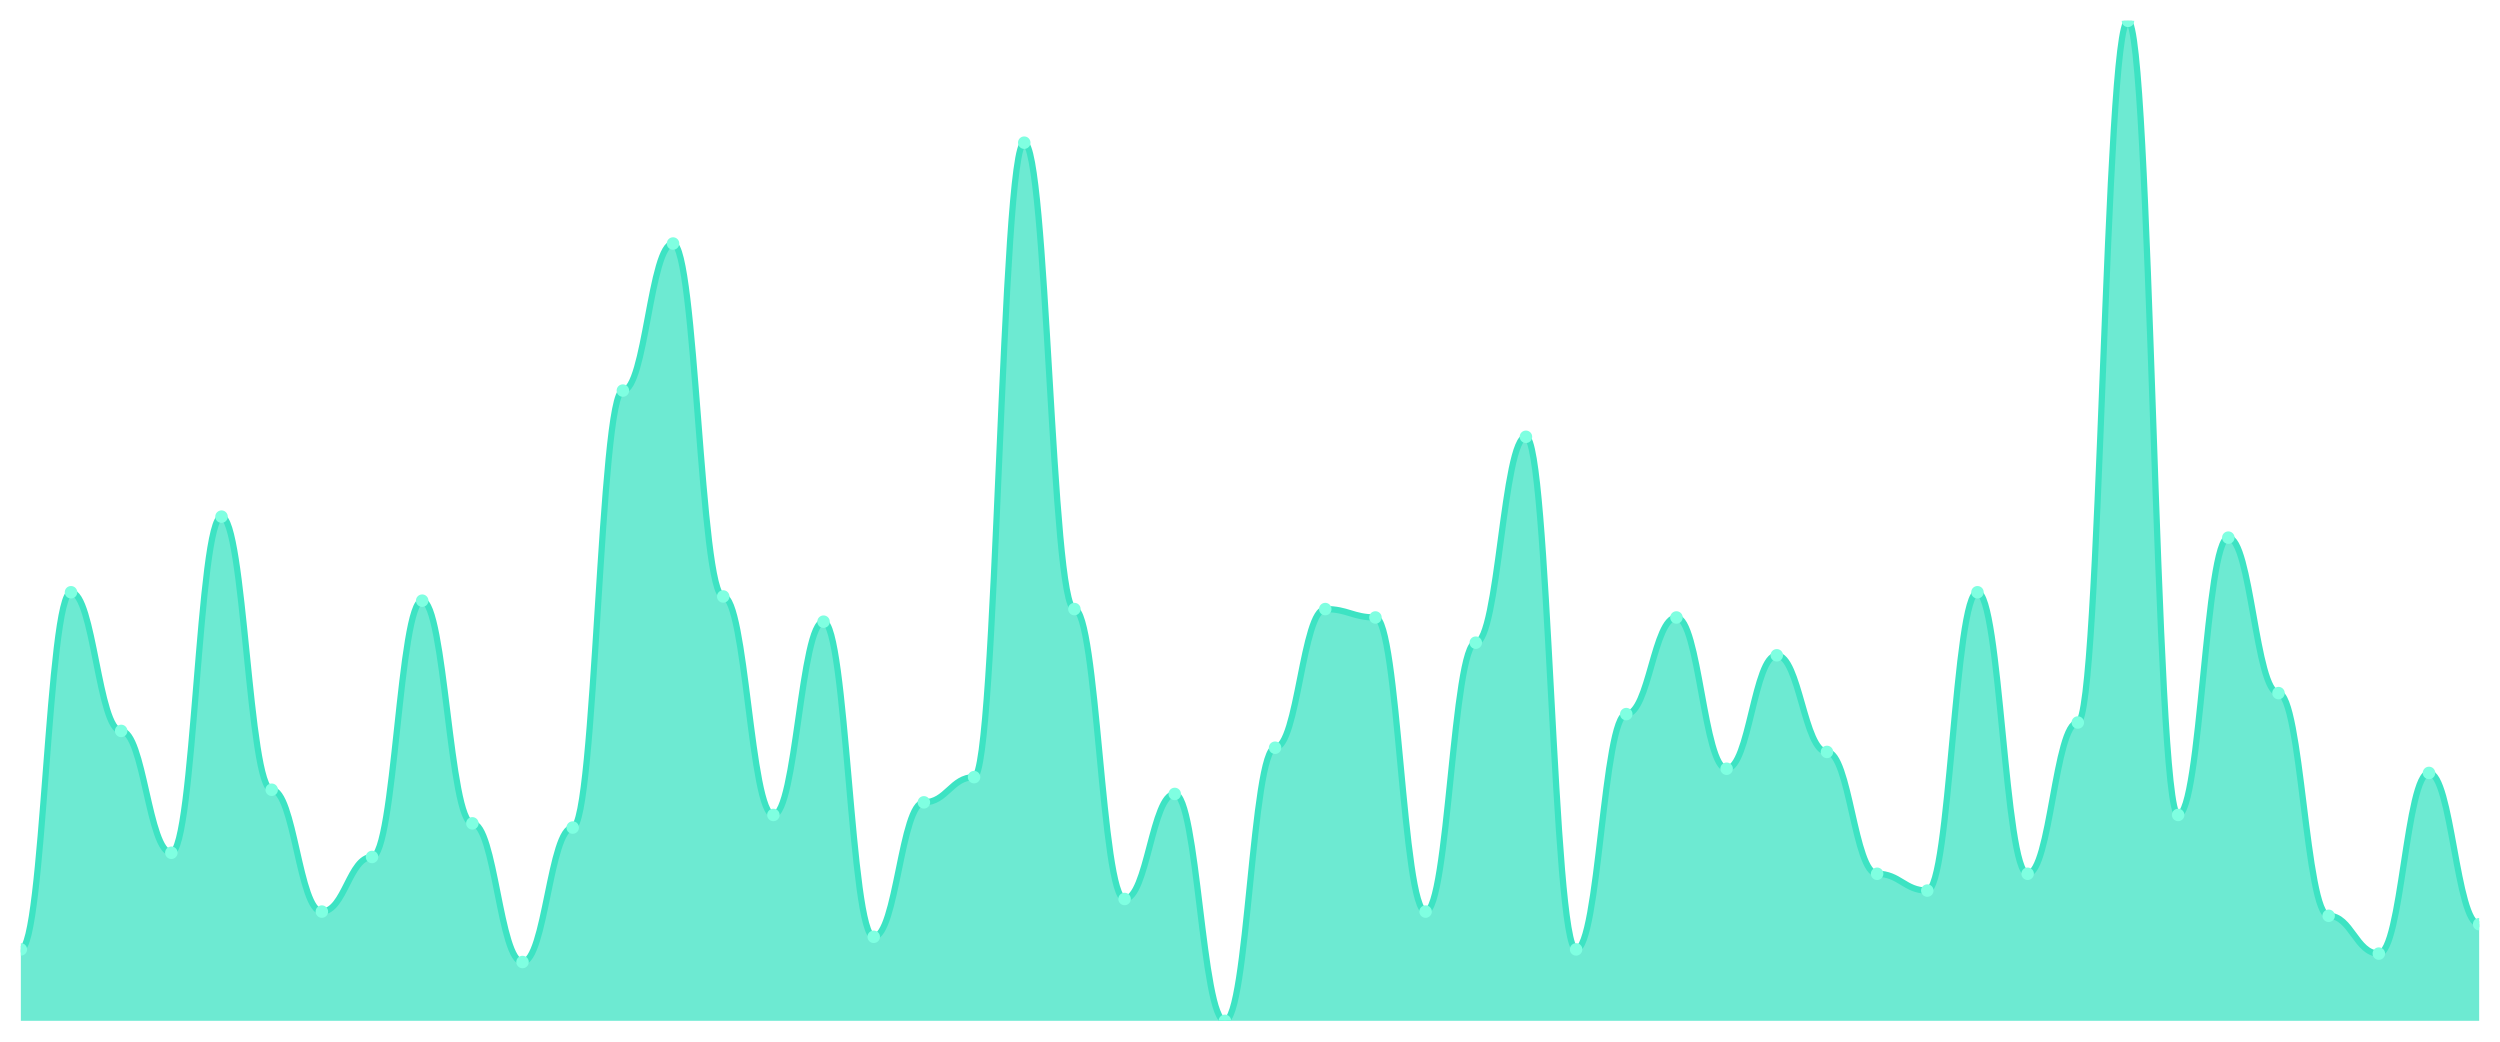
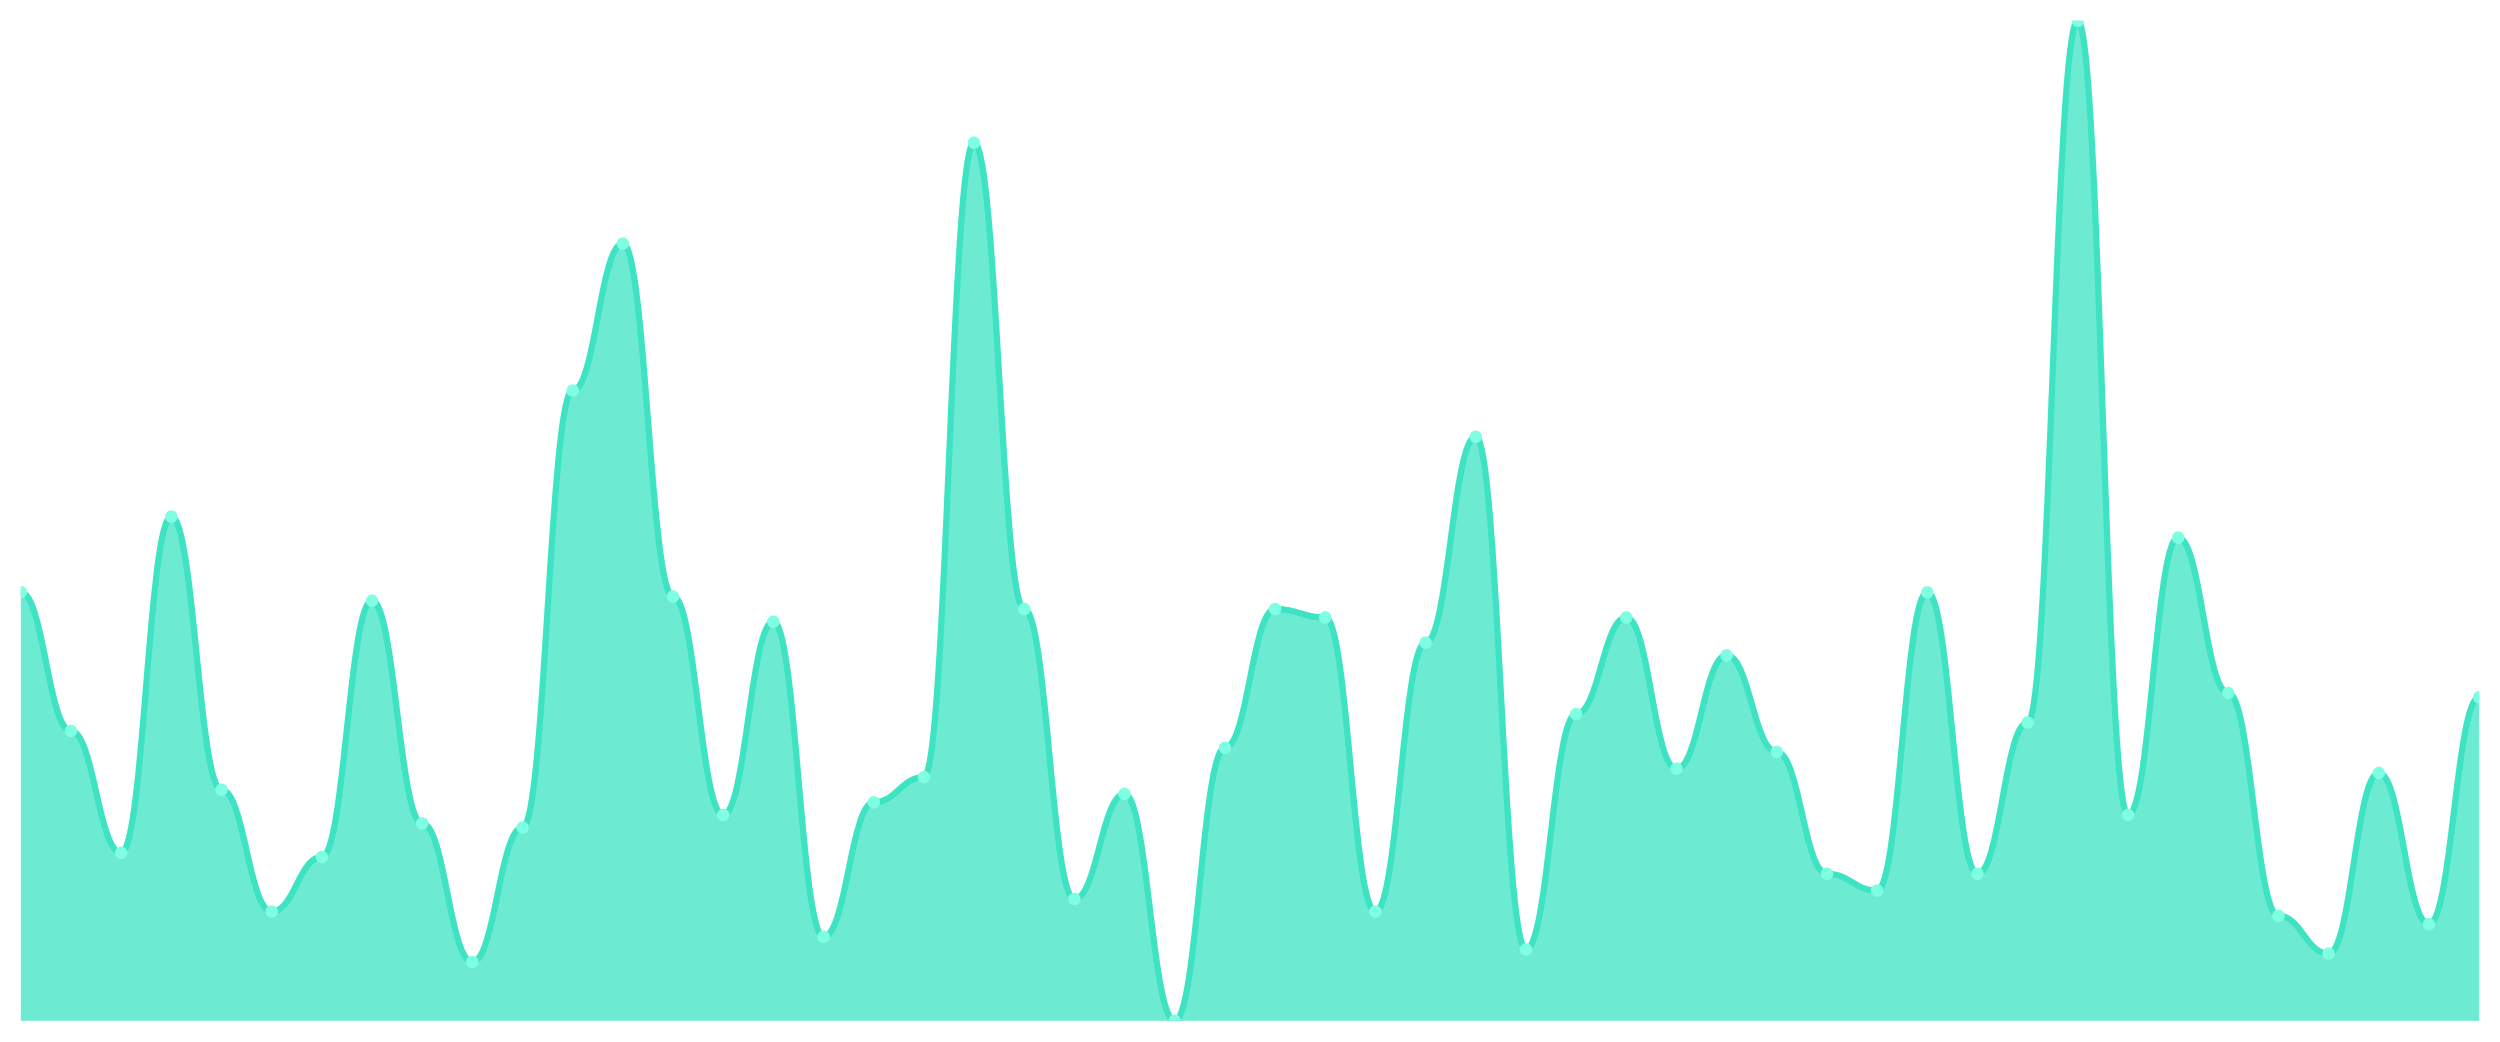
<svg xmlns="http://www.w3.org/2000/svg" viewBox="0 0 1200 500" width="1200" height="500">
  <defs>
    <clipPath id="c">
      <rect x="10" y="10" width="1180" height="480" />
    </clipPath>
  </defs>
  <rect width="1200" height="500" fill="none" />
  <g clip-path="url(#c)">
-     <path d="M 10,490 L 10,455.714 C 20.837,455.714 23.245,284.286 34.082,284.286 C 44.918,284.286 47.327,350.84 58.163,350.84 C 69,350.84 71.408,409.328 82.245,409.328 C 93.082,409.328 95.49,247.983 106.327,247.983 C 117.163,247.983 119.571,379.076 130.408,379.076 C 141.245,379.076 143.653,437.563 154.49,437.563 C 165.327,437.563 167.735,411.345 178.571,411.345 C 189.408,411.345 191.816,288.319 202.653,288.319 C 213.49,288.319 215.898,395.21 226.735,395.21 C 237.571,395.21 239.98,461.765 250.816,461.765 C 261.653,461.765 264.061,397.227 274.898,397.227 C 285.735,397.227 288.143,187.479 298.98,187.479 C 309.816,187.479 312.224,116.891 323.061,116.891 C 333.898,116.891 336.306,286.303 347.143,286.303 C 357.98,286.303 360.388,391.176 371.224,391.176 C 382.061,391.176 384.469,298.403 395.306,298.403 C 406.143,298.403 408.551,449.664 419.388,449.664 C 430.224,449.664 432.633,385.126 443.469,385.126 C 454.306,385.126 456.714,373.025 467.551,373.025 C 478.388,373.025 480.796,68.487 491.633,68.487 C 502.469,68.487 504.878,292.353 515.714,292.353 C 526.551,292.353 528.959,431.513 539.796,431.513 C 550.633,431.513 553.041,381.092 563.878,381.092 C 574.714,381.092 577.122,490 587.959,490 C 598.796,490 601.204,358.908 612.041,358.908 C 622.878,358.908 625.286,292.353 636.122,292.353 C 646.959,292.353 649.367,296.387 660.204,296.387 C 671.041,296.387 673.449,437.563 684.286,437.563 C 695.122,437.563 697.531,308.487 708.367,308.487 C 719.204,308.487 721.612,209.664 732.449,209.664 C 743.286,209.664 745.694,455.714 756.531,455.714 C 767.367,455.714 769.776,342.773 780.612,342.773 C 791.449,342.773 793.857,296.387 804.694,296.387 C 815.531,296.387 817.939,368.992 828.776,368.992 C 839.612,368.992 842.02,314.538 852.857,314.538 C 863.694,314.538 866.102,360.924 876.939,360.924 C 887.776,360.924 890.184,419.412 901.02,419.412 C 911.857,419.412 914.265,427.479 925.102,427.479 C 935.939,427.479 938.347,284.286 949.184,284.286 C 960.02,284.286 962.429,419.412 973.265,419.412 C 984.102,419.412 986.51,346.807 997.347,346.807 C 1008.184,346.807 1010.592,10 1021.429,10 C 1032.265,10 1034.673,391.176 1045.51,391.176 C 1056.347,391.176 1058.755,258.067 1069.592,258.067 C 1080.429,258.067 1082.837,332.689 1093.673,332.689 C 1104.51,332.689 1106.918,439.58 1117.755,439.58 C 1128.592,439.58 1131,457.731 1141.837,457.731 C 1152.673,457.731 1155.082,371.008 1165.918,371.008 C 1176.755,371.008 1179.163,443.613 1190,443.613 L 1190,490 Z" fill="rgba(61,227,195,0.75)" />
-     <path d="M 10,455.714 C 20.837,455.714 23.245,284.286 34.082,284.286 C 44.918,284.286 47.327,350.84 58.163,350.84 C 69,350.84 71.408,409.328 82.245,409.328 C 93.082,409.328 95.49,247.983 106.327,247.983 C 117.163,247.983 119.571,379.076 130.408,379.076 C 141.245,379.076 143.653,437.563 154.49,437.563 C 165.327,437.563 167.735,411.345 178.571,411.345 C 189.408,411.345 191.816,288.319 202.653,288.319 C 213.49,288.319 215.898,395.21 226.735,395.21 C 237.571,395.21 239.98,461.765 250.816,461.765 C 261.653,461.765 264.061,397.227 274.898,397.227 C 285.735,397.227 288.143,187.479 298.98,187.479 C 309.816,187.479 312.224,116.891 323.061,116.891 C 333.898,116.891 336.306,286.303 347.143,286.303 C 357.98,286.303 360.388,391.176 371.224,391.176 C 382.061,391.176 384.469,298.403 395.306,298.403 C 406.143,298.403 408.551,449.664 419.388,449.664 C 430.224,449.664 432.633,385.126 443.469,385.126 C 454.306,385.126 456.714,373.025 467.551,373.025 C 478.388,373.025 480.796,68.487 491.633,68.487 C 502.469,68.487 504.878,292.353 515.714,292.353 C 526.551,292.353 528.959,431.513 539.796,431.513 C 550.633,431.513 553.041,381.092 563.878,381.092 C 574.714,381.092 577.122,490 587.959,490 C 598.796,490 601.204,358.908 612.041,358.908 C 622.878,358.908 625.286,292.353 636.122,292.353 C 646.959,292.353 649.367,296.387 660.204,296.387 C 671.041,296.387 673.449,437.563 684.286,437.563 C 695.122,437.563 697.531,308.487 708.367,308.487 C 719.204,308.487 721.612,209.664 732.449,209.664 C 743.286,209.664 745.694,455.714 756.531,455.714 C 767.367,455.714 769.776,342.773 780.612,342.773 C 791.449,342.773 793.857,296.387 804.694,296.387 C 815.531,296.387 817.939,368.992 828.776,368.992 C 839.612,368.992 842.02,314.538 852.857,314.538 C 863.694,314.538 866.102,360.924 876.939,360.924 C 887.776,360.924 890.184,419.412 901.02,419.412 C 911.857,419.412 914.265,427.479 925.102,427.479 C 935.939,427.479 938.347,284.286 949.184,284.286 C 960.02,284.286 962.429,419.412 973.265,419.412 C 984.102,419.412 986.51,346.807 997.347,346.807 C 1008.184,346.807 1010.592,10 1021.429,10 C 1032.265,10 1034.673,391.176 1045.51,391.176 C 1056.347,391.176 1058.755,258.067 1069.592,258.067 C 1080.429,258.067 1082.837,332.689 1093.673,332.689 C 1104.51,332.689 1106.918,439.58 1117.755,439.58 C 1128.592,439.58 1131,457.731 1141.837,457.731 C 1152.673,457.731 1155.082,371.008 1165.918,371.008 C 1176.755,371.008 1179.163,443.613 1190,443.613" fill="none" stroke="#3de3c3" stroke-width="3" stroke-linecap="round" stroke-linejoin="round" />
-     <circle cx="10" cy="455.714" r="3" fill="#7fffe1" />
-     <circle cx="34.082" cy="284.286" r="3" fill="#7fffe1" />
-     <circle cx="58.163" cy="350.84" r="3" fill="#7fffe1" />
-     <circle cx="82.245" cy="409.328" r="3" fill="#7fffe1" />
-     <circle cx="106.327" cy="247.983" r="3" fill="#7fffe1" />
-     <circle cx="130.408" cy="379.076" r="3" fill="#7fffe1" />
-     <circle cx="154.49" cy="437.563" r="3" fill="#7fffe1" />
-     <circle cx="178.571" cy="411.345" r="3" fill="#7fffe1" />
-     <circle cx="202.653" cy="288.319" r="3" fill="#7fffe1" />
-     <circle cx="226.735" cy="395.21" r="3" fill="#7fffe1" />
-     <circle cx="250.816" cy="461.765" r="3" fill="#7fffe1" />
-     <circle cx="274.898" cy="397.227" r="3" fill="#7fffe1" />
-     <circle cx="298.98" cy="187.479" r="3" fill="#7fffe1" />
-     <circle cx="323.061" cy="116.891" r="3" fill="#7fffe1" />
-     <circle cx="347.143" cy="286.303" r="3" fill="#7fffe1" />
-     <circle cx="371.224" cy="391.176" r="3" fill="#7fffe1" />
-     <circle cx="395.306" cy="298.403" r="3" fill="#7fffe1" />
-     <circle cx="419.388" cy="449.664" r="3" fill="#7fffe1" />
-     <circle cx="443.469" cy="385.126" r="3" fill="#7fffe1" />
-     <circle cx="467.551" cy="373.025" r="3" fill="#7fffe1" />
-     <circle cx="491.633" cy="68.487" r="3" fill="#7fffe1" />
-     <circle cx="515.714" cy="292.353" r="3" fill="#7fffe1" />
-     <circle cx="539.796" cy="431.513" r="3" fill="#7fffe1" />
-     <circle cx="563.878" cy="381.092" r="3" fill="#7fffe1" />
-     <circle cx="587.959" cy="490" r="3" fill="#7fffe1" />
-     <circle cx="612.041" cy="358.908" r="3" fill="#7fffe1" />
-     <circle cx="636.122" cy="292.353" r="3" fill="#7fffe1" />
-     <circle cx="660.204" cy="296.387" r="3" fill="#7fffe1" />
-     <circle cx="684.286" cy="437.563" r="3" fill="#7fffe1" />
-     <circle cx="708.367" cy="308.487" r="3" fill="#7fffe1" />
-     <circle cx="732.449" cy="209.664" r="3" fill="#7fffe1" />
-     <circle cx="756.531" cy="455.714" r="3" fill="#7fffe1" />
-     <circle cx="780.612" cy="342.773" r="3" fill="#7fffe1" />
-     <circle cx="804.694" cy="296.387" r="3" fill="#7fffe1" />
-     <circle cx="828.776" cy="368.992" r="3" fill="#7fffe1" />
-     <circle cx="852.857" cy="314.538" r="3" fill="#7fffe1" />
-     <circle cx="876.939" cy="360.924" r="3" fill="#7fffe1" />
-     <circle cx="901.02" cy="419.412" r="3" fill="#7fffe1" />
-     <circle cx="925.102" cy="427.479" r="3" fill="#7fffe1" />
-     <circle cx="949.184" cy="284.286" r="3" fill="#7fffe1" />
-     <circle cx="973.265" cy="419.412" r="3" fill="#7fffe1" />
-     <circle cx="997.347" cy="346.807" r="3" fill="#7fffe1" />
-     <circle cx="1021.429" cy="10" r="3" fill="#7fffe1" />
-     <circle cx="1045.51" cy="391.176" r="3" fill="#7fffe1" />
-     <circle cx="1069.592" cy="258.067" r="3" fill="#7fffe1" />
-     <circle cx="1093.673" cy="332.689" r="3" fill="#7fffe1" />
-     <circle cx="1117.755" cy="439.58" r="3" fill="#7fffe1" />
-     <circle cx="1141.837" cy="457.731" r="3" fill="#7fffe1" />
-     <circle cx="1165.918" cy="371.008" r="3" fill="#7fffe1" />
-     <circle cx="1190" cy="443.613" r="3" fill="#7fffe1" />
+     <path d="M 10,490 L 10,284.286 C 20.837,284.286 23.245,350.84 34.082,350.84 C 44.918,350.84 47.327,409.328 58.163,409.328 C 69,409.328 71.408,247.983 82.245,247.983 C 93.082,247.983 95.49,379.076 106.327,379.076 C 117.163,379.076 119.571,437.563 130.408,437.563 C 141.245,437.563 143.653,411.345 154.49,411.345 C 165.327,411.345 167.735,288.319 178.571,288.319 C 189.408,288.319 191.816,395.21 202.653,395.21 C 213.49,395.21 215.898,461.765 226.735,461.765 C 237.571,461.765 239.98,397.227 250.816,397.227 C 261.653,397.227 264.061,187.479 274.898,187.479 C 285.735,187.479 288.143,116.891 298.98,116.891 C 309.816,116.891 312.224,286.303 323.061,286.303 C 333.898,286.303 336.306,391.176 347.143,391.176 C 357.98,391.176 360.388,298.403 371.224,298.403 C 382.061,298.403 384.469,449.664 395.306,449.664 C 406.143,449.664 408.551,385.126 419.388,385.126 C 430.224,385.126 432.633,373.025 443.469,373.025 C 454.306,373.025 456.714,68.487 467.551,68.487 C 478.388,68.487 480.796,292.353 491.633,292.353 C 502.469,292.353 504.878,431.513 515.714,431.513 C 526.551,431.513 528.959,381.092 539.796,381.092 C 550.633,381.092 553.041,490 563.878,490 C 574.714,490 577.122,358.908 587.959,358.908 C 598.796,358.908 601.204,292.353 612.041,292.353 C 622.878,292.353 625.286,296.387 636.122,296.387 C 646.959,296.387 649.367,437.563 660.204,437.563 C 671.041,437.563 673.449,308.487 684.286,308.487 C 695.122,308.487 697.531,209.664 708.367,209.664 C 719.204,209.664 721.612,455.714 732.449,455.714 C 743.286,455.714 745.694,342.773 756.531,342.773 C 767.367,342.773 769.776,296.387 780.612,296.387 C 791.449,296.387 793.857,368.992 804.694,368.992 C 815.531,368.992 817.939,314.538 828.776,314.538 C 839.612,314.538 842.02,360.924 852.857,360.924 C 863.694,360.924 866.102,419.412 876.939,419.412 C 887.776,419.412 890.184,427.479 901.02,427.479 C 911.857,427.479 914.265,284.286 925.102,284.286 C 935.939,284.286 938.347,419.412 949.184,419.412 C 960.02,419.412 962.429,346.807 973.265,346.807 C 984.102,346.807 986.51,10 997.347,10 C 1008.184,10 1010.592,391.176 1021.429,391.176 C 1032.265,391.176 1034.673,258.067 1045.51,258.067 C 1056.347,258.067 1058.755,332.689 1069.592,332.689 C 1080.429,332.689 1082.837,439.58 1093.673,439.58 C 1104.51,439.58 1106.918,457.731 1117.755,457.731 C 1128.592,457.731 1131,371.008 1141.837,371.008 C 1152.673,371.008 1155.082,443.613 1165.918,443.613 C 1176.755,443.613 1179.163,334.706 1190,334.706 L 1190,490 Z" fill="rgba(61,227,195,0.75)" />
+     <path d="M 10,284.286 C 20.837,284.286 23.245,350.84 34.082,350.84 C 44.918,350.84 47.327,409.328 58.163,409.328 C 69,409.328 71.408,247.983 82.245,247.983 C 93.082,247.983 95.49,379.076 106.327,379.076 C 117.163,379.076 119.571,437.563 130.408,437.563 C 141.245,437.563 143.653,411.345 154.49,411.345 C 165.327,411.345 167.735,288.319 178.571,288.319 C 189.408,288.319 191.816,395.21 202.653,395.21 C 213.49,395.21 215.898,461.765 226.735,461.765 C 237.571,461.765 239.98,397.227 250.816,397.227 C 261.653,397.227 264.061,187.479 274.898,187.479 C 285.735,187.479 288.143,116.891 298.98,116.891 C 309.816,116.891 312.224,286.303 323.061,286.303 C 333.898,286.303 336.306,391.176 347.143,391.176 C 357.98,391.176 360.388,298.403 371.224,298.403 C 382.061,298.403 384.469,449.664 395.306,449.664 C 406.143,449.664 408.551,385.126 419.388,385.126 C 430.224,385.126 432.633,373.025 443.469,373.025 C 454.306,373.025 456.714,68.487 467.551,68.487 C 478.388,68.487 480.796,292.353 491.633,292.353 C 502.469,292.353 504.878,431.513 515.714,431.513 C 526.551,431.513 528.959,381.092 539.796,381.092 C 550.633,381.092 553.041,490 563.878,490 C 574.714,490 577.122,358.908 587.959,358.908 C 598.796,358.908 601.204,292.353 612.041,292.353 C 622.878,292.353 625.286,296.387 636.122,296.387 C 646.959,296.387 649.367,437.563 660.204,437.563 C 671.041,437.563 673.449,308.487 684.286,308.487 C 695.122,308.487 697.531,209.664 708.367,209.664 C 719.204,209.664 721.612,455.714 732.449,455.714 C 743.286,455.714 745.694,342.773 756.531,342.773 C 767.367,342.773 769.776,296.387 780.612,296.387 C 791.449,296.387 793.857,368.992 804.694,368.992 C 815.531,368.992 817.939,314.538 828.776,314.538 C 839.612,314.538 842.02,360.924 852.857,360.924 C 863.694,360.924 866.102,419.412 876.939,419.412 C 887.776,419.412 890.184,427.479 901.02,427.479 C 911.857,427.479 914.265,284.286 925.102,284.286 C 935.939,284.286 938.347,419.412 949.184,419.412 C 960.02,419.412 962.429,346.807 973.265,346.807 C 984.102,346.807 986.51,10 997.347,10 C 1008.184,10 1010.592,391.176 1021.429,391.176 C 1032.265,391.176 1034.673,258.067 1045.51,258.067 C 1056.347,258.067 1058.755,332.689 1069.592,332.689 C 1080.429,332.689 1082.837,439.58 1093.673,439.58 C 1104.51,439.58 1106.918,457.731 1117.755,457.731 C 1128.592,457.731 1131,371.008 1141.837,371.008 C 1152.673,371.008 1155.082,443.613 1165.918,443.613 C 1176.755,443.613 1179.163,334.706 1190,334.706" fill="none" stroke="#3de3c3" stroke-width="3" stroke-linecap="round" stroke-linejoin="round" />
+     <circle cx="10" cy="284.286" r="3" fill="#7fffe1" />
+     <circle cx="34.082" cy="350.84" r="3" fill="#7fffe1" />
+     <circle cx="58.163" cy="409.328" r="3" fill="#7fffe1" />
+     <circle cx="82.245" cy="247.983" r="3" fill="#7fffe1" />
+     <circle cx="106.327" cy="379.076" r="3" fill="#7fffe1" />
+     <circle cx="130.408" cy="437.563" r="3" fill="#7fffe1" />
+     <circle cx="154.49" cy="411.345" r="3" fill="#7fffe1" />
+     <circle cx="178.571" cy="288.319" r="3" fill="#7fffe1" />
+     <circle cx="202.653" cy="395.21" r="3" fill="#7fffe1" />
+     <circle cx="226.735" cy="461.765" r="3" fill="#7fffe1" />
+     <circle cx="250.816" cy="397.227" r="3" fill="#7fffe1" />
+     <circle cx="274.898" cy="187.479" r="3" fill="#7fffe1" />
+     <circle cx="298.98" cy="116.891" r="3" fill="#7fffe1" />
+     <circle cx="323.061" cy="286.303" r="3" fill="#7fffe1" />
+     <circle cx="347.143" cy="391.176" r="3" fill="#7fffe1" />
+     <circle cx="371.224" cy="298.403" r="3" fill="#7fffe1" />
+     <circle cx="395.306" cy="449.664" r="3" fill="#7fffe1" />
+     <circle cx="419.388" cy="385.126" r="3" fill="#7fffe1" />
+     <circle cx="443.469" cy="373.025" r="3" fill="#7fffe1" />
+     <circle cx="467.551" cy="68.487" r="3" fill="#7fffe1" />
+     <circle cx="491.633" cy="292.353" r="3" fill="#7fffe1" />
+     <circle cx="515.714" cy="431.513" r="3" fill="#7fffe1" />
+     <circle cx="539.796" cy="381.092" r="3" fill="#7fffe1" />
+     <circle cx="563.878" cy="490" r="3" fill="#7fffe1" />
+     <circle cx="587.959" cy="358.908" r="3" fill="#7fffe1" />
+     <circle cx="612.041" cy="292.353" r="3" fill="#7fffe1" />
+     <circle cx="636.122" cy="296.387" r="3" fill="#7fffe1" />
+     <circle cx="660.204" cy="437.563" r="3" fill="#7fffe1" />
+     <circle cx="684.286" cy="308.487" r="3" fill="#7fffe1" />
+     <circle cx="708.367" cy="209.664" r="3" fill="#7fffe1" />
+     <circle cx="732.449" cy="455.714" r="3" fill="#7fffe1" />
+     <circle cx="756.531" cy="342.773" r="3" fill="#7fffe1" />
+     <circle cx="780.612" cy="296.387" r="3" fill="#7fffe1" />
+     <circle cx="804.694" cy="368.992" r="3" fill="#7fffe1" />
+     <circle cx="828.776" cy="314.538" r="3" fill="#7fffe1" />
+     <circle cx="852.857" cy="360.924" r="3" fill="#7fffe1" />
+     <circle cx="876.939" cy="419.412" r="3" fill="#7fffe1" />
+     <circle cx="901.02" cy="427.479" r="3" fill="#7fffe1" />
+     <circle cx="925.102" cy="284.286" r="3" fill="#7fffe1" />
+     <circle cx="949.184" cy="419.412" r="3" fill="#7fffe1" />
+     <circle cx="973.265" cy="346.807" r="3" fill="#7fffe1" />
+     <circle cx="997.347" cy="10" r="3" fill="#7fffe1" />
+     <circle cx="1021.429" cy="391.176" r="3" fill="#7fffe1" />
+     <circle cx="1045.51" cy="258.067" r="3" fill="#7fffe1" />
+     <circle cx="1069.592" cy="332.689" r="3" fill="#7fffe1" />
+     <circle cx="1093.673" cy="439.58" r="3" fill="#7fffe1" />
+     <circle cx="1117.755" cy="457.731" r="3" fill="#7fffe1" />
+     <circle cx="1141.837" cy="371.008" r="3" fill="#7fffe1" />
+     <circle cx="1165.918" cy="443.613" r="3" fill="#7fffe1" />
+     <circle cx="1190" cy="334.706" r="3" fill="#7fffe1" />
  </g>
</svg>
